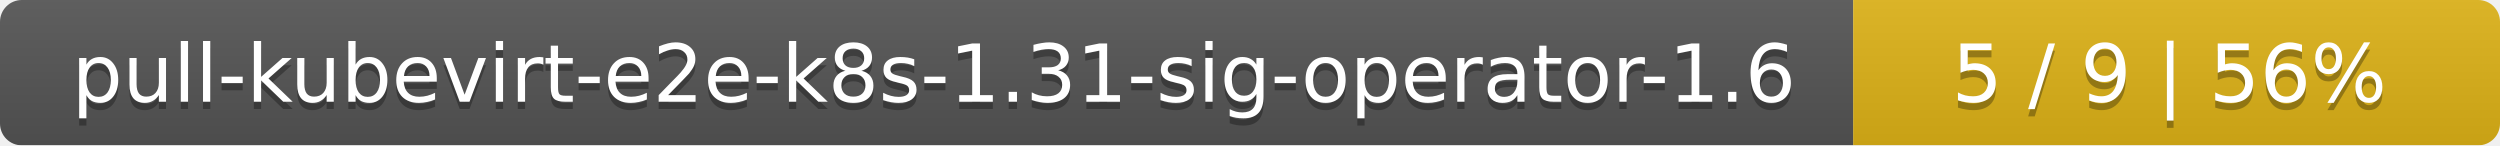
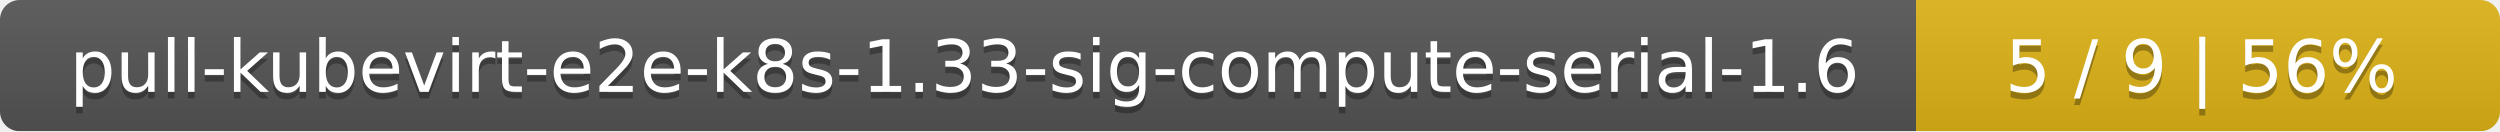
- <svg xmlns="http://www.w3.org/2000/svg" width="344" height="20">
+ <svg xmlns="http://www.w3.org/2000/svg" width="381" height="20">
  <linearGradient id="smooth" x2="0" y2="100%">
    <stop offset="0" stop-color="#bbb" stop-opacity=".1" />
    <stop offset="1" stop-opacity=".1" />
  </linearGradient>
  <mask id="round">
-     <rect width="344" height="20" rx="3" fill="#fff" />
+     <rect width="381" height="20" rx="3" fill="#fff" />
  </mask>
  <g mask="url(#round)">
-     <rect width="255" height="20" fill="#555" />
-     <rect x="255" width="89" height="20" fill="#dfb317" />
-     <rect width="344" height="20" fill="url(#smooth)" />
+     <rect width="292" height="20" fill="#555" />
+     <rect x="292" width="89" height="20" fill="#dfb317" />
+     <rect width="381" height="20" fill="url(#smooth)" />
  </g>
  <g fill="#fff" text-anchor="middle" font-family="DejaVu Sans,Verdana,Geneva,sans-serif" font-size="11">
-     <text x="128.5" y="15" fill="#010101" fill-opacity=".3">pull-kubevirt-e2e-k8s-1.31-sig-operator-1.6</text>
-     <text x="128.5" y="14">pull-kubevirt-e2e-k8s-1.31-sig-operator-1.6</text>
-     <text x="298.5" y="15" fill="#010101" fill-opacity=".3">5 / 9    |    56%</text>
-     <text x="298.5" y="14">5 / 9    |    56%</text>
+     <text x="147" y="15" fill="#010101" fill-opacity=".3">pull-kubevirt-e2e-k8s-1.33-sig-compute-serial-1.6</text>
+     <text x="147" y="14">pull-kubevirt-e2e-k8s-1.33-sig-compute-serial-1.6</text>
+     <text x="335.5" y="15" fill="#010101" fill-opacity=".3">5 / 9    |    56%</text>
+     <text x="335.5" y="14">5 / 9    |    56%</text>
  </g>
</svg>
